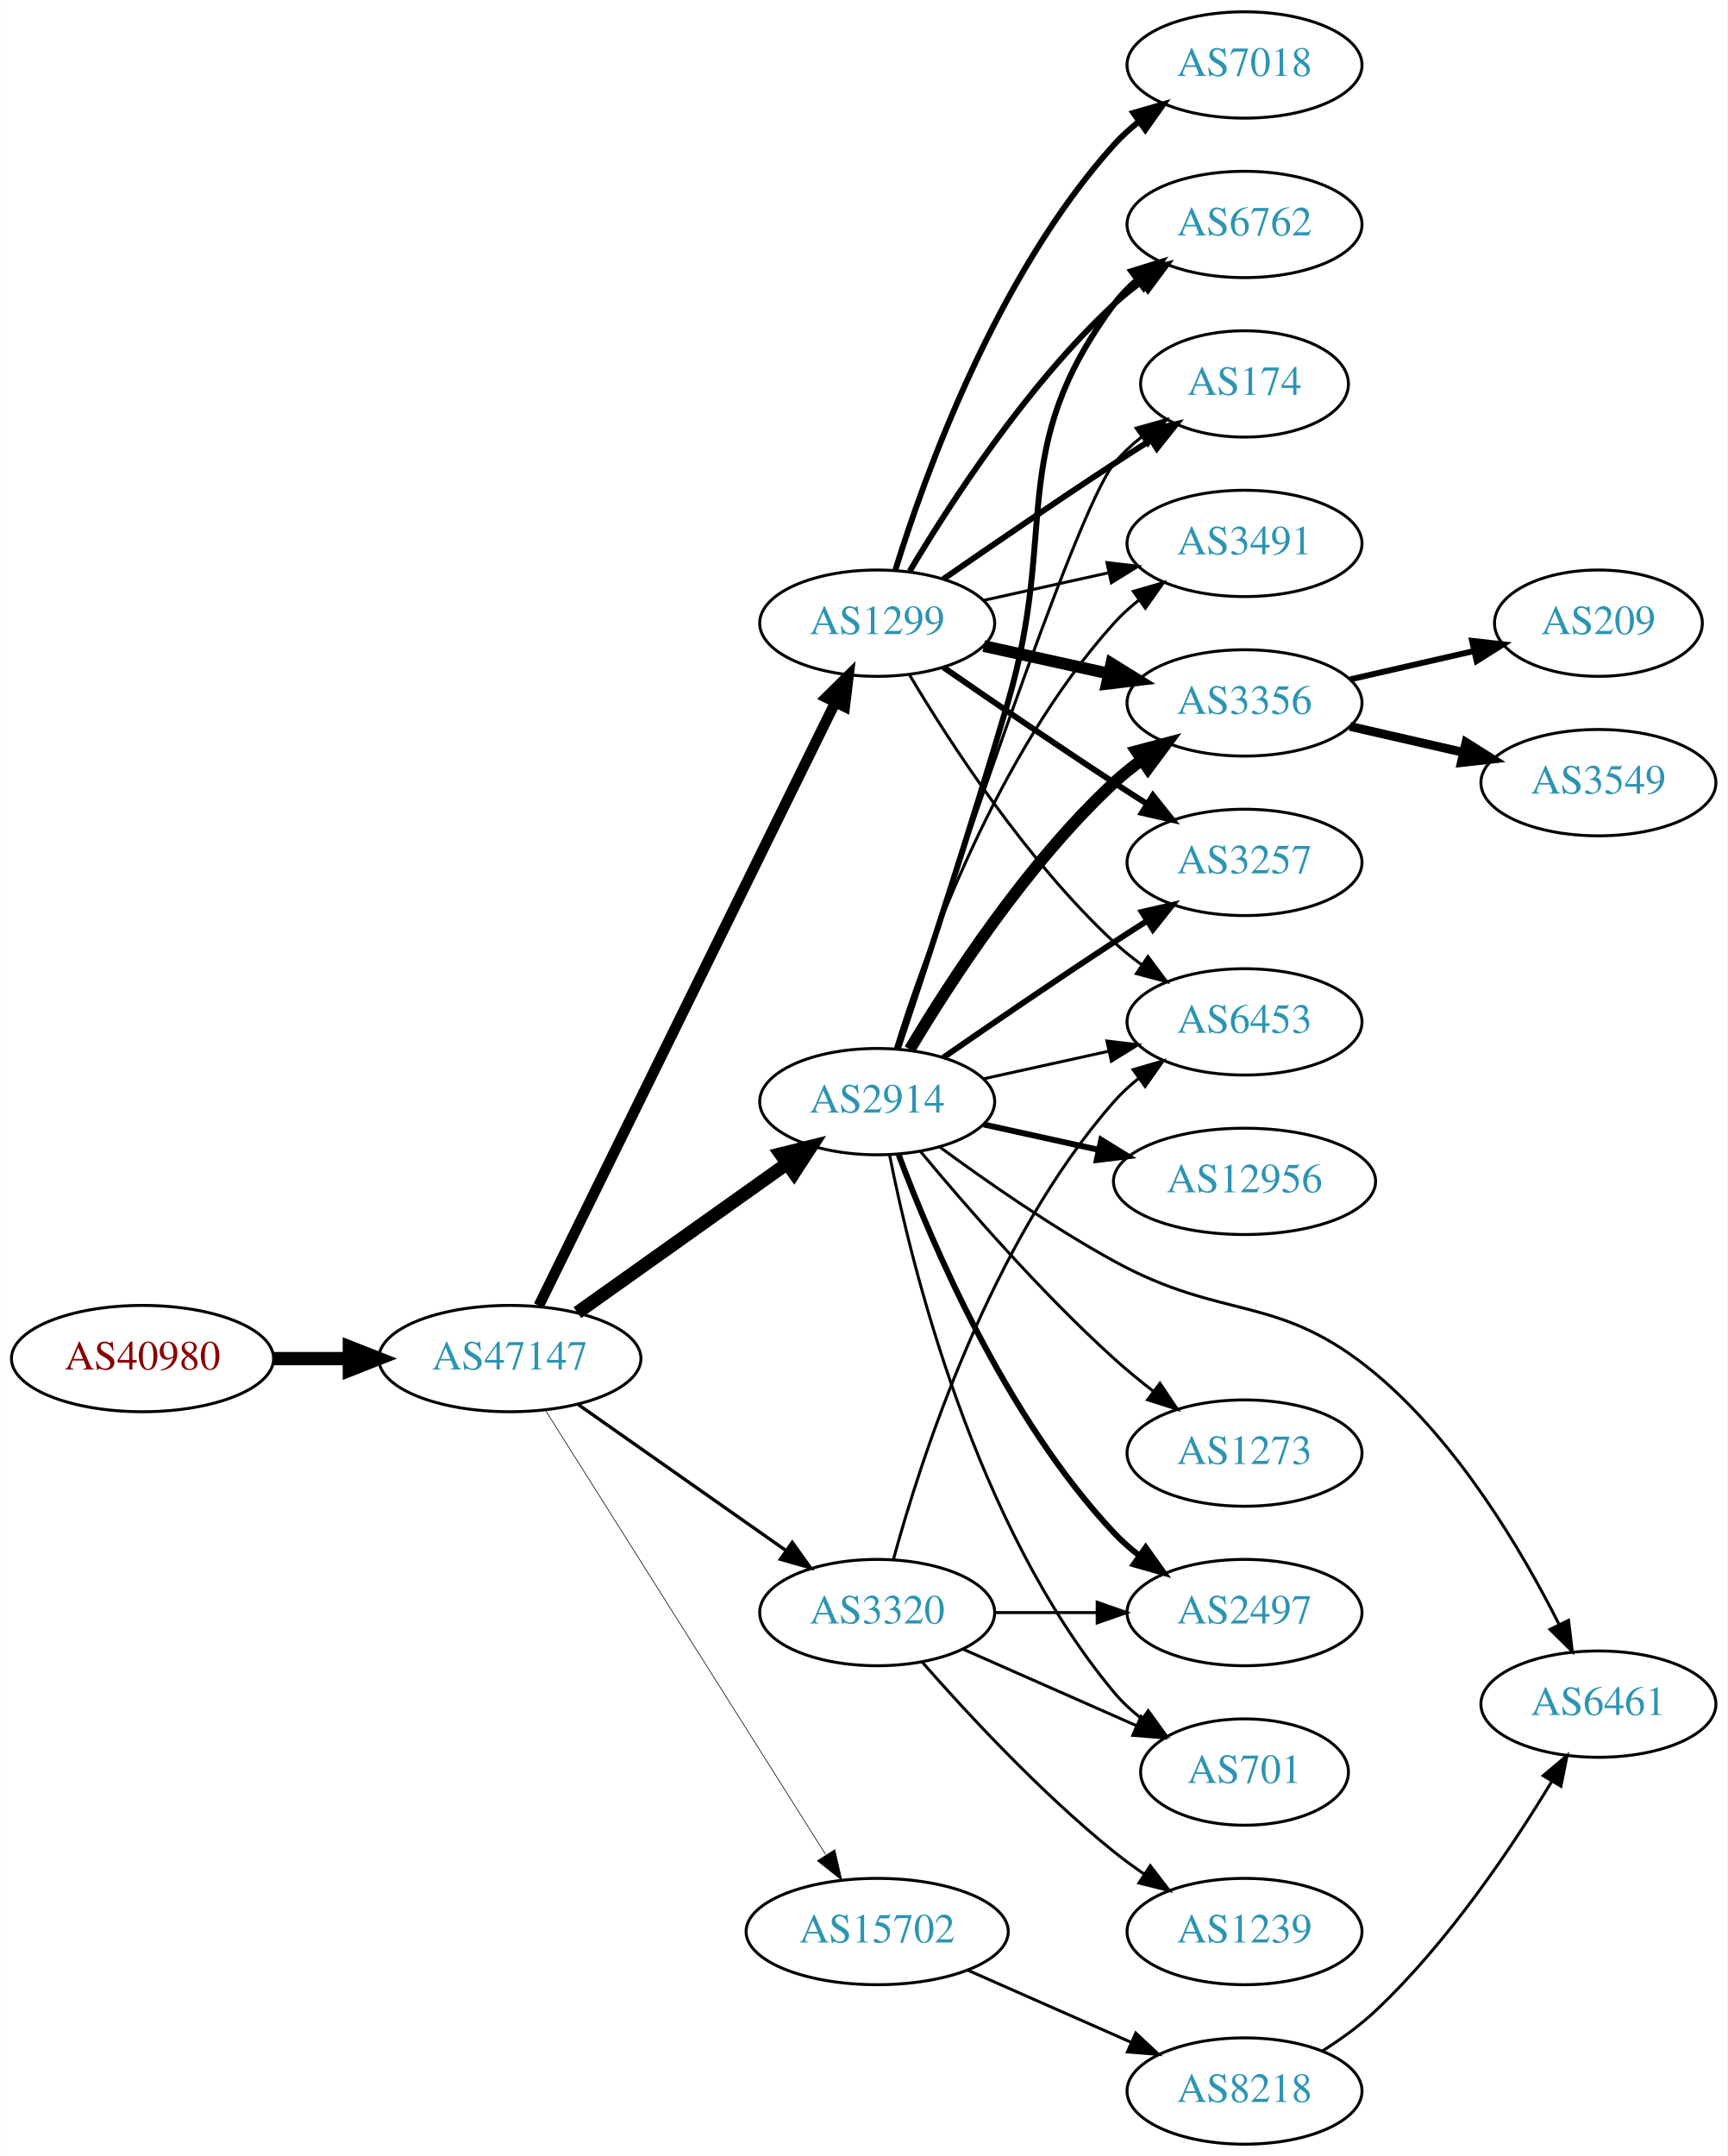
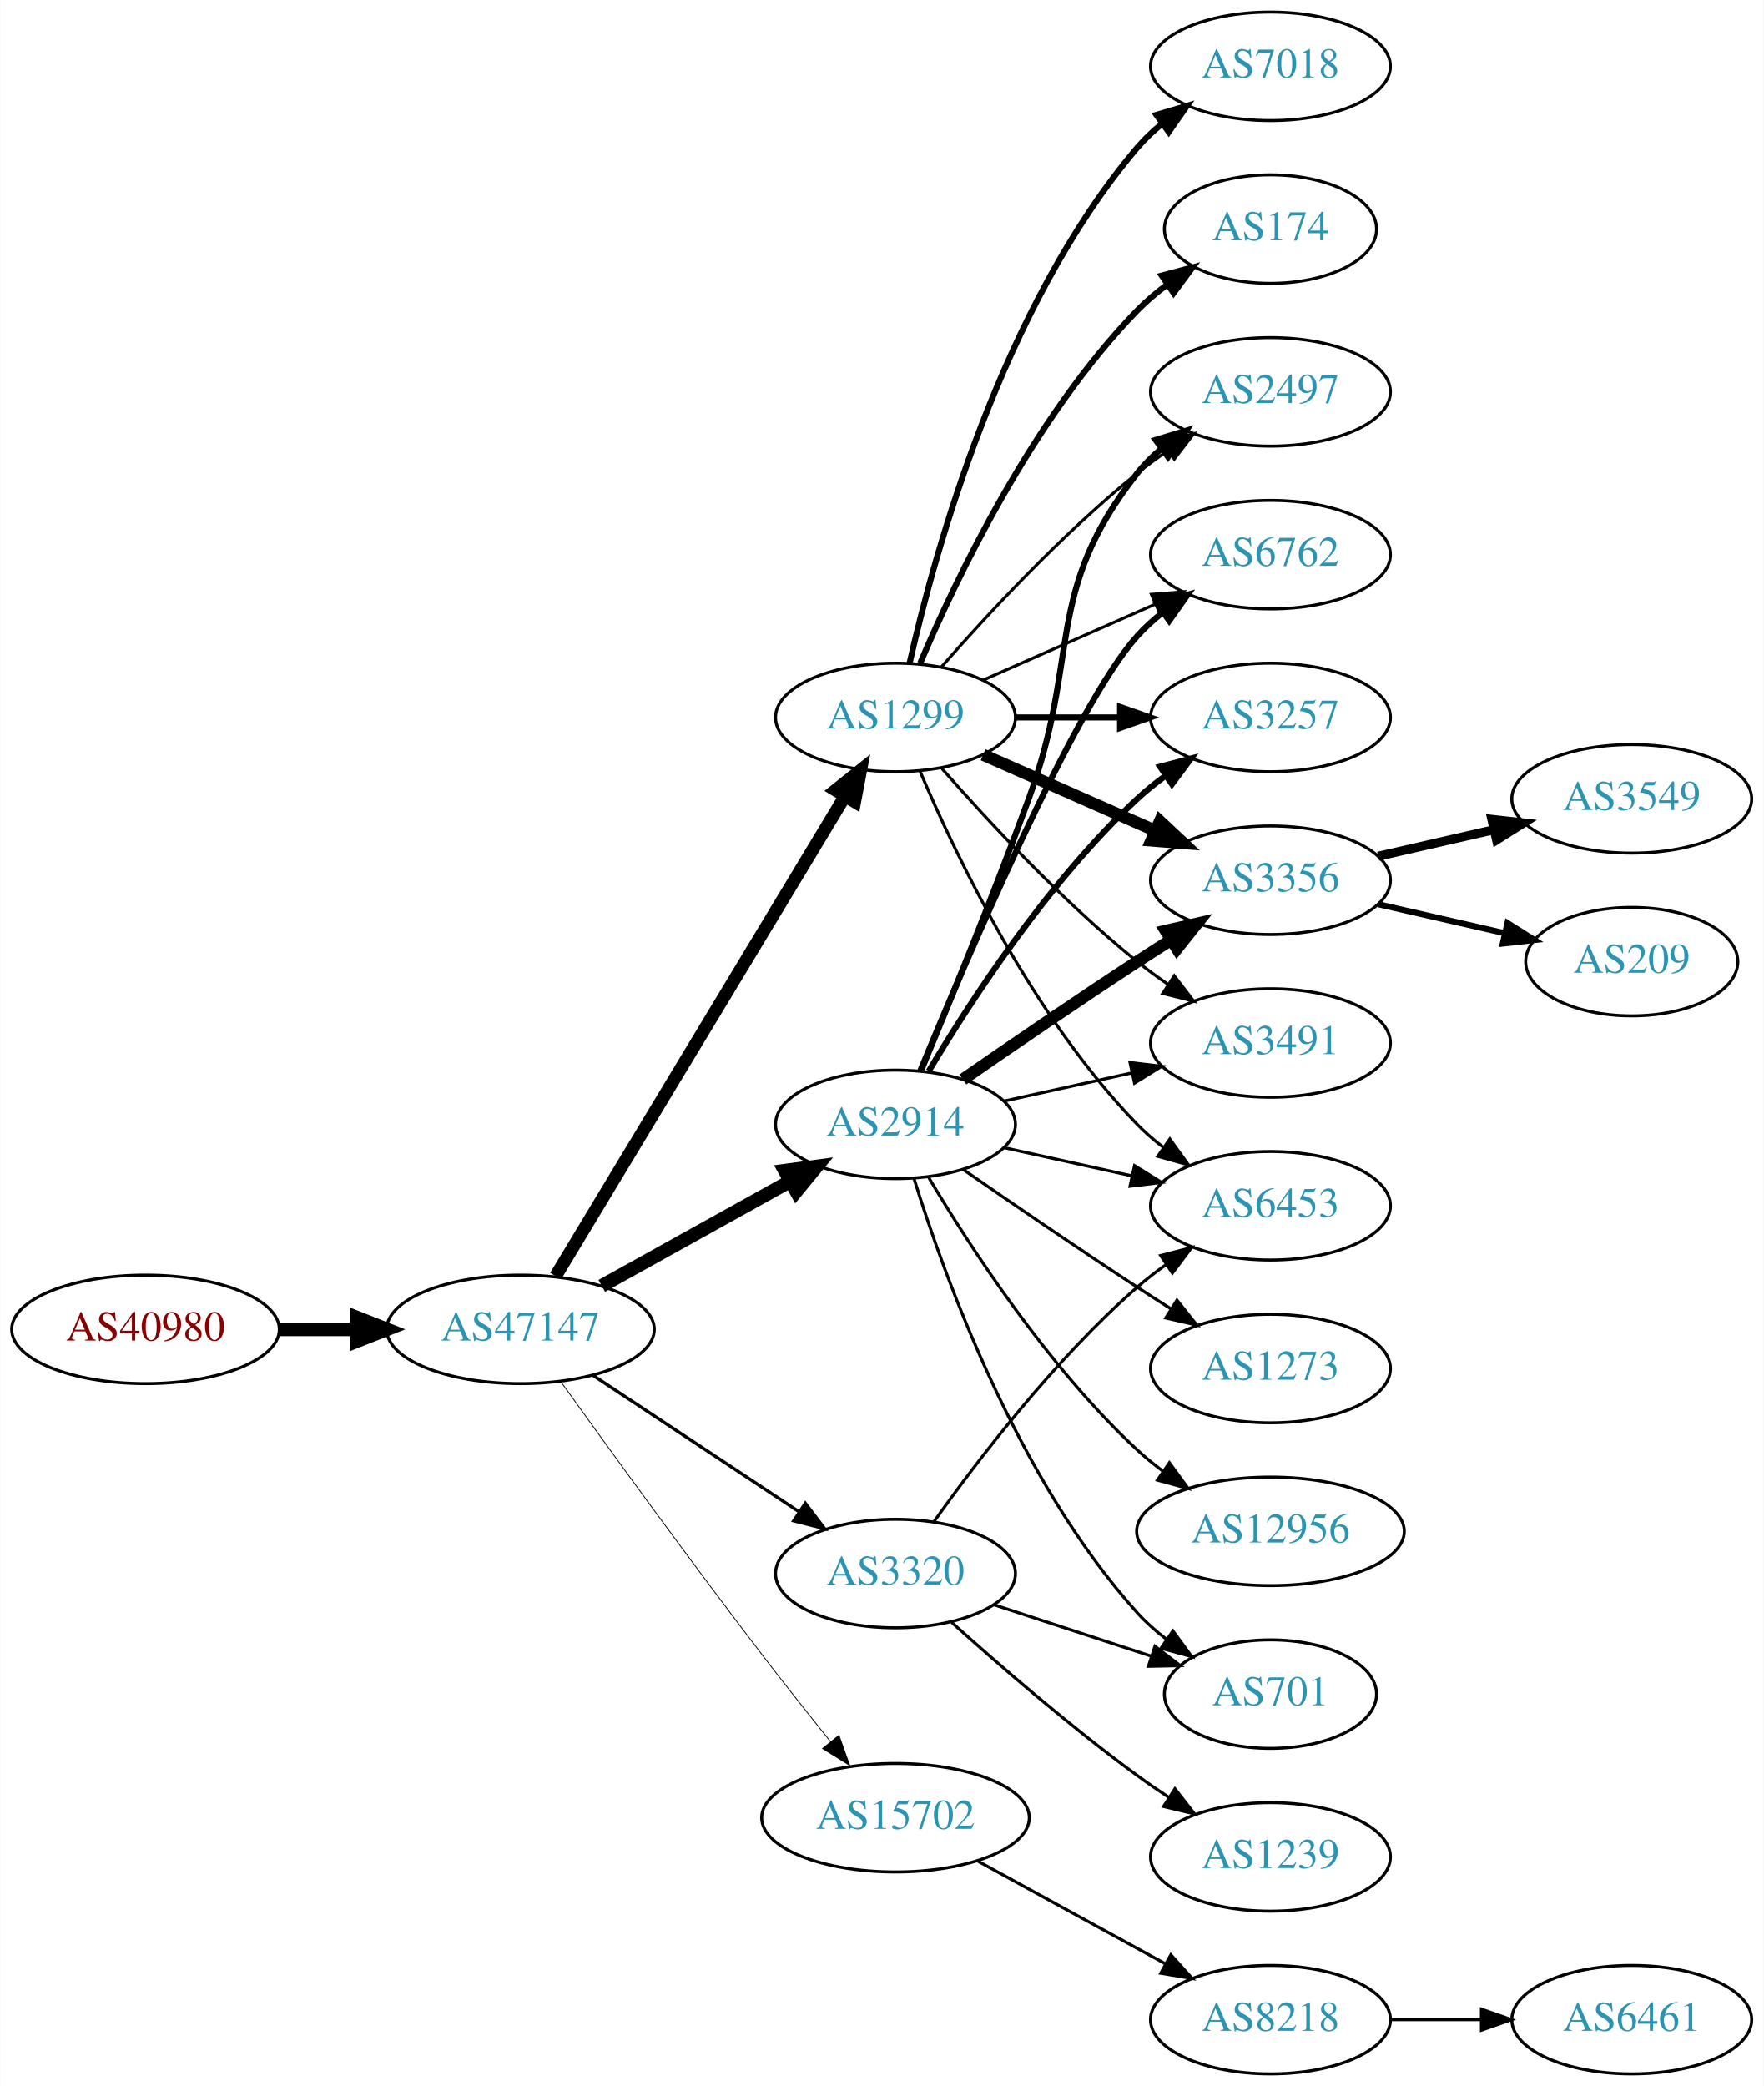
- <svg xmlns="http://www.w3.org/2000/svg" xmlns:xlink="http://www.w3.org/1999/xlink" width="585pt" height="730pt" viewBox="0.00 0.00 584.86 730.00">
-   <g id="graph0" class="graph" transform="scale(1 1) rotate(0) translate(4 726)">
-     <polygon fill="white" stroke="none" points="-4,4 -4,-726 580.862,-726 580.862,4 -4,4" />
+ <svg xmlns="http://www.w3.org/2000/svg" xmlns:xlink="http://www.w3.org/1999/xlink" width="585pt" height="692pt" viewBox="0.00 0.00 584.86 692.00">
+   <g id="graph0" class="graph" transform="scale(1 1) rotate(0) translate(4 688)">
+     <polygon fill="white" stroke="none" points="-4,4 -4,-688 580.862,-688 580.862,4 -4,4" />
    <g id="node1" class="node">
      <g id="a_node1">
        <a xlink:href="/asn/40980" xlink:title="AS40980 ~ powered by ANX [AT]">
-           <ellipse fill="#ffffff" stroke="black" cx="44.196" cy="-266" rx="44.393" ry="18" />
-           <text text-anchor="middle" x="44.196" y="-262.3" font-family="Times,serif" font-size="14.00" fill="#880000">AS40980</text>
+           <ellipse fill="#ffffff" stroke="black" cx="44.196" cy="-247" rx="44.393" ry="18" />
+           <text text-anchor="middle" x="44.196" y="-243.3" font-family="Times,serif" font-size="14.00" fill="#880000">AS40980</text>
        </a>
      </g>
    </g>
    <g id="node2" class="node">
      <g id="a_node2">
        <a xlink:href="/asn/47147" xlink:title="AS47147 ~ ANEXIA Internetdienstleistungs GmbH [AT]">
-           <ellipse fill="#ffffff" stroke="black" cx="168.588" cy="-266" rx="44.393" ry="18" />
-           <text text-anchor="middle" x="168.588" y="-262.3" font-family="Times,serif" font-size="14.00" fill="#2c94b3">AS47147</text>
+           <ellipse fill="#ffffff" stroke="black" cx="168.588" cy="-247" rx="44.393" ry="18" />
+           <text text-anchor="middle" x="168.588" y="-243.3" font-family="Times,serif" font-size="14.00" fill="#2c94b3">AS47147</text>
        </a>
      </g>
    </g>
    <g id="edge1" class="edge">
-       <path fill="none" stroke="black" stroke-width="4.5" d="M88.692,-266C96.898,-266 105.569,-266 114.041,-266" />
-       <polygon fill="black" stroke="black" stroke-width="4.5" points="114.233,-269.938 124.233,-266 114.233,-262.063 114.233,-269.938" />
+       <path fill="none" stroke="black" stroke-width="4.5" d="M88.692,-247C96.898,-247 105.569,-247 114.041,-247" />
+       <polygon fill="black" stroke="black" stroke-width="4.5" points="114.233,-250.938 124.233,-247 114.233,-243.063 114.233,-250.938" />
    </g>
    <g id="node3" class="node">
      <g id="a_node3">
        <a xlink:href="/asn/1299" xlink:title="AS1299 ~ Telia Carrier [EU]">
-           <ellipse fill="#ffffff" stroke="black" cx="292.98" cy="-515" rx="39.794" ry="18" />
-           <text text-anchor="middle" x="292.98" y="-511.3" font-family="Times,serif" font-size="14.00" fill="#2c94b3">AS1299</text>
+           <ellipse fill="#ffffff" stroke="black" cx="292.98" cy="-450" rx="39.794" ry="18" />
+           <text text-anchor="middle" x="292.98" y="-446.3" font-family="Times,serif" font-size="14.00" fill="#2c94b3">AS1299</text>
        </a>
      </g>
    </g>
    <g id="edge2" class="edge">
-       <path fill="none" stroke="black" stroke-width="3.6" d="M178.39,-283.907C199.605,-327.068 253.66,-437.039 278.778,-488.141" />
-       <polygon fill="black" stroke="black" stroke-width="3.6" points="275.706,-489.824 283.258,-497.255 281.988,-486.736 275.706,-489.824" />
+       <path fill="none" stroke="black" stroke-width="4.235" d="M180.236,-264.66C201.855,-300.517 250.984,-382.003 276.281,-423.961" />
+       <polygon fill="black" stroke="black" stroke-width="4.235" points="273.108,-425.875 281.445,-432.526 279.455,-422.048 273.108,-425.875" />
    </g>
    <g id="node4" class="node">
      <g id="a_node4">
        <a xlink:href="/asn/2914" xlink:title="AS2914 ~ NTT America, Inc. [US]">
-           <ellipse fill="#ffffff" stroke="black" cx="292.98" cy="-353" rx="39.794" ry="18" />
-           <text text-anchor="middle" x="292.98" y="-349.3" font-family="Times,serif" font-size="14.00" fill="#2c94b3">AS2914</text>
+           <ellipse fill="#ffffff" stroke="black" cx="292.98" cy="-315" rx="39.794" ry="18" />
+           <text text-anchor="middle" x="292.98" y="-311.3" font-family="Times,serif" font-size="14.00" fill="#2c94b3">AS2914</text>
        </a>
      </g>
    </g>
    <g id="edge3" class="edge">
-       <path fill="none" stroke="black" stroke-width="4.5" d="M191.47,-281.554C211.258,-295.62 240.558,-316.447 262.423,-331.99" />
-       <polygon fill="black" stroke="black" stroke-width="4.5" points="260.267,-335.288 270.698,-337.872 264.829,-328.869 260.267,-335.288" />
+       <path fill="none" stroke="black" stroke-width="4.5" d="M195.544,-261.421C213.717,-271.518 238.18,-285.109 257.919,-296.076" />
+       <polygon fill="black" stroke="black" stroke-width="4.5" points="256.245,-299.65 266.899,-301.065 260.07,-292.766 256.245,-299.65" />
    </g>
    <g id="node5" class="node">
      <g id="a_node5">
        <a xlink:href="/asn/3320" xlink:title="AS3320 ~ DTAG [DE]">
-           <ellipse fill="#ffffff" stroke="black" cx="292.98" cy="-180" rx="39.794" ry="18" />
-           <text text-anchor="middle" x="292.98" y="-176.3" font-family="Times,serif" font-size="14.00" fill="#2c94b3">AS3320</text>
+           <ellipse fill="#ffffff" stroke="black" cx="292.98" cy="-166" rx="39.794" ry="18" />
+           <text text-anchor="middle" x="292.98" y="-162.3" font-family="Times,serif" font-size="14.00" fill="#2c94b3">AS3320</text>
        </a>
      </g>
    </g>
    <g id="edge4" class="edge">
-       <path fill="none" stroke="black" stroke-width="1.125" d="M191.753,-250.426C211.456,-236.581 240.426,-216.226 262.158,-200.955" />
-       <polygon fill="black" stroke="black" stroke-width="1.125" points="264.222,-203.782 270.392,-195.169 260.198,-198.055 264.222,-203.782" />
+       <path fill="none" stroke="black" stroke-width="1.059" d="M192.609,-231.765C211.963,-218.956 239.798,-200.534 261.088,-186.445" />
+       <polygon fill="black" stroke="black" stroke-width="1.059" points="263.069,-189.331 269.476,-180.893 259.205,-183.494 263.069,-189.331" />
    </g>
    <g id="node6" class="node">
      <g id="a_node6">
        <a xlink:href="/asn/15702" xlink:title="AS15702 ~ Onstage Online GmbH [AT]">
-           <ellipse fill="#ffffff" stroke="black" cx="292.98" cy="-72" rx="44.393" ry="18" />
-           <text text-anchor="middle" x="292.98" y="-68.3" font-family="Times,serif" font-size="14.00" fill="#2c94b3">AS15702</text>
+           <ellipse fill="#ffffff" stroke="black" cx="292.98" cy="-85" rx="44.393" ry="18" />
+           <text text-anchor="middle" x="292.98" y="-81.3" font-family="Times,serif" font-size="14.00" fill="#2c94b3">AS15702</text>
        </a>
      </g>
    </g>
    <g id="edge5" class="edge">
-       <path fill="none" stroke="black" stroke-width="0.225" d="M180.666,-248.442C202.284,-214.175 250.191,-138.24 275.529,-98.077" />
-       <polygon fill="black" stroke="black" stroke-width="0.225" points="278.641,-99.704 281.016,-89.379 272.72,-95.969 278.641,-99.704" />
+       <path fill="none" stroke="black" stroke-width="0.265" d="M181.986,-229.626C197.392,-208.147 224.605,-170.562 248.784,-139 256.051,-129.514 264.197,-119.242 271.44,-110.228" />
+       <polygon fill="black" stroke="black" stroke-width="0.265" points="274.23,-112.344 277.786,-102.363 268.783,-107.948 274.23,-112.344" />
    </g>
    <g id="node7" class="node">
      <g id="a_node7">
-         <a xlink:href="/asn/7018" xlink:title="AS7018 ~ AT&amp;T Services, Inc. [US]">
-           <ellipse fill="#ffffff" stroke="black" cx="417.373" cy="-704" rx="39.794" ry="18" />
-           <text text-anchor="middle" x="417.373" y="-700.3" font-family="Times,serif" font-size="14.00" fill="#2c94b3">AS7018</text>
+         <a xlink:href="/asn/174" xlink:title="AS174 ~ Cogent Communications [US]">
+           <ellipse fill="#ffffff" stroke="black" cx="417.373" cy="-612" rx="35.194" ry="18" />
+           <text text-anchor="middle" x="417.373" y="-608.3" font-family="Times,serif" font-size="14.00" fill="#2c94b3">AS174</text>
        </a>
      </g>
    </g>
    <g id="edge6" class="edge">
-       <path fill="none" stroke="black" stroke-width="2" d="M299.118,-532.94C309.021,-564.979 333.359,-632.812 373.176,-677 375.693,-679.792 378.564,-682.401 381.603,-684.812" />
-       <polygon fill="black" stroke="black" stroke-width="2" points="379.732,-687.776 389.911,-690.715 383.786,-682.07 379.732,-687.776" />
+       <path fill="none" stroke="black" stroke-width="2" d="M301.171,-467.975C312.938,-495.682 338.512,-549.348 373.176,-585 376.159,-588.067 379.556,-590.94 383.106,-593.581" />
+       <polygon fill="black" stroke="black" stroke-width="2" points="381.301,-596.586 391.54,-599.308 385.233,-590.795 381.301,-596.586" />
    </g>
    <g id="node8" class="node">
      <g id="a_node8">
-         <a xlink:href="/asn/3356" xlink:title="AS3356 ~ Level 3 Parent, LLC [US]">
-           <ellipse fill="#ffffff" stroke="black" cx="417.373" cy="-488" rx="39.794" ry="18" />
-           <text text-anchor="middle" x="417.373" y="-484.3" font-family="Times,serif" font-size="14.00" fill="#2c94b3">AS3356</text>
+         <a xlink:href="/asn/2497" xlink:title="AS2497 ~ Internet Initiative Japan Inc. [JP]">
+           <ellipse fill="#ffffff" stroke="black" cx="417.373" cy="-558" rx="39.794" ry="18" />
+           <text text-anchor="middle" x="417.373" y="-554.3" font-family="Times,serif" font-size="14.00" fill="#2c94b3">AS2497</text>
        </a>
      </g>
    </g>
    <g id="edge7" class="edge">
-       <path fill="none" stroke="black" stroke-width="4" d="M329.053,-507.263C342.24,-504.354 357.42,-501.005 371.386,-497.924" />
-       <polygon fill="black" stroke="black" stroke-width="4" points="372.284,-501.31 381.295,-495.738 370.776,-494.475 372.284,-501.31" />
+       <path fill="none" stroke="black" d="M308.133,-466.663C323.234,-483.894 348.355,-511.024 373.176,-531 376.432,-533.62 379.957,-536.192 383.542,-538.646" />
+       <polygon fill="black" stroke="black" points="381.629,-541.577 391.914,-544.121 385.46,-535.719 381.629,-541.577" />
    </g>
    <g id="node9" class="node">
      <g id="a_node9">
-         <a xlink:href="/asn/3257" xlink:title="AS3257 ~ GTT [DE]">
-           <ellipse fill="#ffffff" stroke="black" cx="417.373" cy="-434" rx="39.794" ry="18" />
-           <text text-anchor="middle" x="417.373" y="-430.3" font-family="Times,serif" font-size="14.00" fill="#2c94b3">AS3257</text>
+         <a xlink:href="/asn/7018" xlink:title="AS7018 ~ AT&amp;T Services, Inc. [US]">
+           <ellipse fill="#ffffff" stroke="black" cx="417.373" cy="-666" rx="39.794" ry="18" />
+           <text text-anchor="middle" x="417.373" y="-662.3" font-family="Times,serif" font-size="14.00" fill="#2c94b3">AS7018</text>
        </a>
      </g>
    </g>
    <g id="edge8" class="edge">
-       <path fill="none" stroke="black" stroke-width="2" d="M315.337,-500.099C331.188,-489.123 353.391,-473.921 373.176,-461 376.758,-458.661 380.529,-456.241 384.289,-453.856" />
-       <polygon fill="black" stroke="black" stroke-width="2" points="386.352,-456.693 392.95,-448.404 382.623,-450.769 386.352,-456.693" />
+       <path fill="none" stroke="black" stroke-width="2" d="M297.674,-468.075C305.814,-504.148 328.247,-586.14 373.176,-639 375.611,-641.864 378.427,-644.521 381.432,-646.961" />
+       <polygon fill="black" stroke="black" stroke-width="2" points="379.531,-649.905 389.692,-652.906 383.62,-644.224 379.531,-649.905" />
    </g>
    <g id="node10" class="node">
      <g id="a_node10">
        <a xlink:href="/asn/6762" xlink:title="AS6762 ~ TELECOM ITALIA SPARKLE S.p.A. [IT]">
-           <ellipse fill="#ffffff" stroke="black" cx="417.373" cy="-650" rx="39.794" ry="18" />
-           <text text-anchor="middle" x="417.373" y="-646.3" font-family="Times,serif" font-size="14.00" fill="#2c94b3">AS6762</text>
+           <ellipse fill="#ffffff" stroke="black" cx="417.373" cy="-504" rx="39.794" ry="18" />
+           <text text-anchor="middle" x="417.373" y="-500.3" font-family="Times,serif" font-size="14.00" fill="#2c94b3">AS6762</text>
        </a>
      </g>
    </g>
    <g id="edge9" class="edge">
-       <path fill="none" stroke="black" stroke-width="2" d="M304.026,-532.671C317.597,-555.472 343.529,-595.472 373.176,-623 376.083,-625.699 379.296,-628.28 382.62,-630.703" />
-       <polygon fill="black" stroke="black" stroke-width="2" points="380.755,-633.667 390.998,-636.375 384.679,-627.87 380.755,-633.667" />
+       <path fill="none" stroke="black" d="M322.06,-462.389C339.008,-469.866 360.805,-479.483 379.174,-487.588" />
+       <polygon fill="black" stroke="black" points="377.862,-490.834 388.424,-491.669 380.688,-484.43 377.862,-490.834" />
    </g>
    <g id="node11" class="node">
      <g id="a_node11">
-         <a xlink:href="/asn/174" xlink:title="AS174 ~ Cogent Communications [US]">
-           <ellipse fill="#ffffff" stroke="black" cx="417.373" cy="-596" rx="35.194" ry="18" />
-           <text text-anchor="middle" x="417.373" y="-592.3" font-family="Times,serif" font-size="14.00" fill="#2c94b3">AS174</text>
+         <a xlink:href="/asn/3257" xlink:title="AS3257 ~ GTT [DE]">
+           <ellipse fill="#ffffff" stroke="black" cx="417.373" cy="-450" rx="39.794" ry="18" />
+           <text text-anchor="middle" x="417.373" y="-446.3" font-family="Times,serif" font-size="14.00" fill="#2c94b3">AS3257</text>
        </a>
      </g>
    </g>
    <g id="edge10" class="edge">
-       <path fill="none" stroke="black" stroke-width="2" d="M315.337,-529.901C331.188,-540.877 353.391,-556.079 373.176,-569 377.221,-571.642 381.507,-574.385 385.746,-577.067" />
-       <polygon fill="black" stroke="black" stroke-width="2" points="383.96,-580.079 394.29,-582.432 387.683,-574.15 383.96,-580.079" />
+       <path fill="none" stroke="black" stroke-width="2" d="M332.706,-450C343.644,-450 355.695,-450 367.161,-450" />
+       <polygon fill="black" stroke="black" stroke-width="2" points="367.479,-453.5 377.479,-450 367.479,-446.5 367.479,-453.5" />
    </g>
    <g id="node12" class="node">
      <g id="a_node12">
-         <a xlink:href="/asn/6453" xlink:title="AS6453 ~ TATA COMMUNICATIONS (AMERICA) INC [US]">
-           <ellipse fill="#ffffff" stroke="black" cx="417.373" cy="-380" rx="39.794" ry="18" />
-           <text text-anchor="middle" x="417.373" y="-376.3" font-family="Times,serif" font-size="14.00" fill="#2c94b3">AS6453</text>
+         <a xlink:href="/asn/3356" xlink:title="AS3356 ~ Level 3 Parent, LLC [US]">
+           <ellipse fill="#ffffff" stroke="black" cx="417.373" cy="-396" rx="39.794" ry="18" />
+           <text text-anchor="middle" x="417.373" y="-392.3" font-family="Times,serif" font-size="14.00" fill="#2c94b3">AS3356</text>
        </a>
      </g>
    </g>
    <g id="edge11" class="edge">
-       <path fill="none" stroke="black" d="M304.026,-497.329C317.597,-474.528 343.529,-434.528 373.176,-407 376.083,-404.301 379.296,-401.72 382.62,-399.297" />
-       <polygon fill="black" stroke="black" points="384.679,-402.13 390.998,-393.625 380.755,-396.333 384.679,-402.13" />
+       <path fill="none" stroke="black" stroke-width="4" d="M322.06,-437.611C339.008,-430.134 360.805,-420.517 379.174,-412.412" />
+       <polygon fill="black" stroke="black" stroke-width="4" points="380.688,-415.57 388.424,-408.331 377.862,-409.166 380.688,-415.57" />
    </g>
    <g id="node13" class="node">
      <g id="a_node13">
        <a xlink:href="/asn/3491" xlink:title="AS3491 ~ PCCW Global, Inc. [US]">
-           <ellipse fill="#ffffff" stroke="black" cx="417.373" cy="-542" rx="39.794" ry="18" />
-           <text text-anchor="middle" x="417.373" y="-538.3" font-family="Times,serif" font-size="14.00" fill="#2c94b3">AS3491</text>
+           <ellipse fill="#ffffff" stroke="black" cx="417.373" cy="-342" rx="39.794" ry="18" />
+           <text text-anchor="middle" x="417.373" y="-338.3" font-family="Times,serif" font-size="14.00" fill="#2c94b3">AS3491</text>
        </a>
      </g>
    </g>
    <g id="edge12" class="edge">
-       <path fill="none" stroke="black" d="M329.053,-522.737C342.24,-525.646 357.42,-528.995 371.386,-532.076" />
-       <polygon fill="black" stroke="black" points="370.776,-535.525 381.295,-534.262 372.284,-528.69 370.776,-535.525" />
-     </g>
-     <g id="edge13" class="edge">
-       <path fill="none" stroke="black" stroke-width="4" d="M304.026,-370.671C317.597,-393.472 343.529,-433.472 373.176,-461 376.083,-463.699 379.296,-466.28 382.62,-468.703" />
-       <polygon fill="black" stroke="black" stroke-width="4" points="380.755,-471.667 390.998,-474.375 384.679,-465.87 380.755,-471.667" />
-     </g>
-     <g id="edge17" class="edge">
-       <path fill="none" stroke="black" stroke-width="2" d="M315.337,-367.901C331.188,-378.877 353.391,-394.079 373.176,-407 376.758,-409.339 380.529,-411.759 384.289,-414.144" />
-       <polygon fill="black" stroke="black" stroke-width="2" points="382.623,-417.231 392.95,-419.596 386.352,-411.307 382.623,-417.231" />
-     </g>
-     <g id="edge19" class="edge">
-       <path fill="none" stroke="black" stroke-width="2" d="M299.99,-370.821C308.604,-396.57 324.786,-445.73 337.176,-488 354.644,-547.589 336.273,-573.059 373.176,-623 375.41,-626.023 378.093,-628.786 381.014,-631.293" />
-       <polygon fill="black" stroke="black" stroke-width="2" points="379.04,-634.186 389.157,-637.331 383.209,-628.563 379.04,-634.186" />
-     </g>
-     <g id="edge18" class="edge">
-       <path fill="none" stroke="black" d="M299.793,-370.88C315.774,-419.721 360.056,-552.835 373.176,-569 375.873,-572.322 379.092,-575.352 382.541,-578.083" />
-       <polygon fill="black" stroke="black" points="380.666,-581.043 390.867,-583.906 384.678,-575.307 380.666,-581.043" />
-     </g>
-     <g id="edge21" class="edge">
-       <path fill="none" stroke="black" d="M329.053,-360.737C342.24,-363.646 357.42,-366.995 371.386,-370.076" />
-       <polygon fill="black" stroke="black" points="370.776,-373.525 381.295,-372.262 372.284,-366.69 370.776,-373.525" />
-     </g>
-     <g id="edge20" class="edge">
-       <path fill="none" stroke="black" d="M299.118,-370.94C309.021,-402.979 333.359,-470.812 373.176,-515 375.693,-517.792 378.564,-520.401 381.603,-522.812" />
-       <polygon fill="black" stroke="black" points="379.732,-525.776 389.911,-528.715 383.786,-520.07 379.732,-525.776" />
+       <path fill="none" stroke="black" d="M308.133,-433.337C323.234,-416.106 348.355,-388.976 373.176,-369 376.432,-366.38 379.957,-363.808 383.542,-361.354" />
+       <polygon fill="black" stroke="black" points="385.46,-364.281 391.914,-355.879 381.629,-358.423 385.46,-364.281" />
    </g>
    <g id="node14" class="node">
      <g id="a_node14">
-         <a xlink:href="/asn/12956" xlink:title="AS12956 ~ TELXIUS [ES]">
-           <ellipse fill="#ffffff" stroke="black" cx="417.373" cy="-326" rx="44.393" ry="18" />
-           <text text-anchor="middle" x="417.373" y="-322.3" font-family="Times,serif" font-size="14.00" fill="#2c94b3">AS12956</text>
-         </a>
-       </g>
+         <a xlink:href="/asn/6453" xlink:title="AS6453 ~ TATA COMMUNICATIONS (AMERICA) INC [US]">
+           <ellipse fill="#ffffff" stroke="black" cx="417.373" cy="-288" rx="39.794" ry="18" />
+           <text text-anchor="middle" x="417.373" y="-284.3" font-family="Times,serif" font-size="14.00" fill="#2c94b3">AS6453</text>
+         </a>
+       </g>
+     </g>
+     <g id="edge13" class="edge">
+       <path fill="none" stroke="black" d="M301.171,-432.025C312.938,-404.318 338.512,-350.652 373.176,-315 375.797,-312.305 378.737,-309.761 381.82,-307.392" />
+       <polygon fill="black" stroke="black" points="383.995,-310.141 390.189,-301.545 379.986,-304.403 383.995,-310.141" />
+     </g>
+     <g id="edge18" class="edge">
+       <path fill="none" stroke="black" stroke-width="2" d="M301.489,-332.839C310.373,-354.152 325.438,-390.954 337.176,-423 354.579,-470.51 341.878,-491.246 373.176,-531 375.502,-533.953 378.245,-536.67 381.204,-539.147" />
+       <polygon fill="black" stroke="black" stroke-width="2" points="379.264,-542.064 389.401,-545.145 383.397,-536.415 379.264,-542.064" />
+     </g>
+     <g id="edge15" class="edge">
+       <path fill="none" stroke="black" stroke-width="2" d="M301.139,-332.633C316.4,-369.658 352.429,-453.976 373.176,-477 375.693,-479.792 378.564,-482.401 381.603,-484.812" />
+       <polygon fill="black" stroke="black" stroke-width="2" points="379.732,-487.776 389.911,-490.715 383.786,-482.07 379.732,-487.776" />
+     </g>
+     <g id="edge17" class="edge">
+       <path fill="none" stroke="black" stroke-width="2" d="M304.026,-332.671C317.597,-355.472 343.529,-395.472 373.176,-423 376.083,-425.699 379.296,-428.28 382.62,-430.703" />
+       <polygon fill="black" stroke="black" stroke-width="2" points="380.755,-433.667 390.998,-436.375 384.679,-427.87 380.755,-433.667" />
    </g>
    <g id="edge14" class="edge">
-       <path fill="none" stroke="black" stroke-width="2" d="M329.053,-345.263C341.092,-342.607 354.792,-339.585 367.713,-336.734" />
-       <polygon fill="black" stroke="black" stroke-width="2" points="368.851,-340.068 377.862,-334.495 367.343,-333.232 368.851,-340.068" />
+       <path fill="none" stroke="black" stroke-width="4" d="M315.337,-329.901C331.188,-340.877 353.391,-356.079 373.176,-369 376.758,-371.339 380.529,-373.759 384.289,-376.144" />
+       <polygon fill="black" stroke="black" stroke-width="4" points="382.623,-379.231 392.95,-381.596 386.352,-373.307 382.623,-379.231" />
+     </g>
+     <g id="edge16" class="edge">
+       <path fill="none" stroke="black" d="M329.053,-322.737C342.24,-325.646 357.42,-328.995 371.386,-332.076" />
+       <polygon fill="black" stroke="black" points="370.776,-335.525 381.295,-334.262 372.284,-328.69 370.776,-335.525" />
+     </g>
+     <g id="edge22" class="edge">
+       <path fill="none" stroke="black" d="M329.053,-307.263C342.24,-304.354 357.42,-301.005 371.386,-297.924" />
+       <polygon fill="black" stroke="black" points="372.284,-301.31 381.295,-295.738 370.776,-294.475 372.284,-301.31" />
    </g>
    <g id="node15" class="node">
      <g id="a_node15">
-         <a xlink:href="/asn/6461" xlink:title="AS6461 ~ ZAYO-6461 [US]">
-           <ellipse fill="#ffffff" stroke="black" cx="537.215" cy="-149" rx="39.794" ry="18" />
-           <text text-anchor="middle" x="537.215" y="-145.3" font-family="Times,serif" font-size="14.00" fill="#2c94b3">AS6461</text>
-         </a>
-       </g>
-     </g>
-     <g id="edge15" class="edge">
-       <path fill="none" stroke="black" d="M314.131,-337.66C329.74,-326.18 352.172,-310.536 373.176,-299 410.658,-278.415 428.711,-288.367 461.569,-261 489.625,-237.632 511.242,-201.064 523.828,-176.115" />
-       <polygon fill="black" stroke="black" points="527.108,-177.374 528.356,-166.852 520.82,-174.299 527.108,-177.374" />
+         <a xlink:href="/asn/12956" xlink:title="AS12956 ~ TELXIUS [ES]">
+           <ellipse fill="#ffffff" stroke="black" cx="417.373" cy="-180" rx="44.393" ry="18" />
+           <text text-anchor="middle" x="417.373" y="-176.3" font-family="Times,serif" font-size="14.00" fill="#2c94b3">AS12956</text>
+         </a>
+       </g>
+     </g>
+     <g id="edge19" class="edge">
+       <path fill="none" stroke="black" d="M304.026,-297.329C317.597,-274.528 343.529,-234.528 373.176,-207 375.783,-204.58 378.637,-202.254 381.595,-200.052" />
+       <polygon fill="black" stroke="black" points="383.843,-202.754 390.095,-194.2 379.873,-196.988 383.843,-202.754" />
    </g>
    <g id="node16" class="node">
      <g id="a_node16">
-         <a xlink:href="/asn/2497" xlink:title="AS2497 ~ Internet Initiative Japan Inc. [JP]">
-           <ellipse fill="#ffffff" stroke="black" cx="417.373" cy="-180" rx="39.794" ry="18" />
-           <text text-anchor="middle" x="417.373" y="-176.3" font-family="Times,serif" font-size="14.00" fill="#2c94b3">AS2497</text>
-         </a>
-       </g>
-     </g>
-     <g id="edge16" class="edge">
-       <path fill="none" stroke="black" stroke-width="2" d="M300.265,-334.986C311.277,-305.442 336.437,-246.076 373.176,-207 375.751,-204.262 378.661,-201.688 381.725,-199.301" />
-       <polygon fill="black" stroke="black" stroke-width="2" points="383.904,-202.047 390.067,-193.429 379.875,-196.323 383.904,-202.047" />
-     </g>
-     <g id="node17" class="node">
-       <g id="a_node17">
        <a xlink:href="/asn/1273" xlink:title="AS1273 ~ Vodafone Group PLC [EU]">
          <ellipse fill="#ffffff" stroke="black" cx="417.373" cy="-234" rx="39.794" ry="18" />
          <text text-anchor="middle" x="417.373" y="-230.3" font-family="Times,serif" font-size="14.00" fill="#2c94b3">AS1273</text>
        </a>
      </g>
    </g>
-     <g id="edge22" class="edge">
-       <path fill="none" stroke="black" d="M307.685,-336.07C322.813,-317.849 348.326,-288.462 373.176,-266 377.331,-262.245 381.91,-258.492 386.488,-254.947" />
-       <polygon fill="black" stroke="black" points="388.736,-257.636 394.633,-248.834 384.534,-252.038 388.736,-257.636" />
-     </g>
-     <g id="node18" class="node">
-       <g id="a_node18">
+     <g id="edge20" class="edge">
+       <path fill="none" stroke="black" d="M315.337,-300.099C331.188,-289.123 353.391,-273.921 373.176,-261 376.758,-258.661 380.529,-256.241 384.289,-253.856" />
+       <polygon fill="black" stroke="black" points="386.352,-256.693 392.95,-248.404 382.623,-250.769 386.352,-256.693" />
+     </g>
+     <g id="node17" class="node">
+       <g id="a_node17">
        <a xlink:href="/asn/701" xlink:title="AS701 ~ UUNET [US]">
          <ellipse fill="#ffffff" stroke="black" cx="417.373" cy="-126" rx="35.194" ry="18" />
          <text text-anchor="middle" x="417.373" y="-122.3" font-family="Times,serif" font-size="14.00" fill="#2c94b3">AS701</text>
        </a>
      </g>
    </g>
-     <g id="edge23" class="edge">
-       <path fill="none" stroke="black" d="M297.157,-335.034C304.572,-297.49 326.086,-209.525 373.176,-153 375.915,-149.713 379.161,-146.704 382.625,-143.986" />
-       <polygon fill="black" stroke="black" points="384.761,-146.763 390.966,-138.175 380.76,-141.019 384.761,-146.763" />
-     </g>
-     <g id="edge29" class="edge">
-       <path fill="none" stroke="black" d="M298.436,-197.834C307.579,-231.479 331.213,-305.226 373.176,-353 375.657,-355.824 378.504,-358.454 381.528,-360.878" />
-       <polygon fill="black" stroke="black" points="379.645,-363.833 389.816,-366.8 383.714,-358.138 379.645,-363.833" />
+     <g id="edge21" class="edge">
+       <path fill="none" stroke="black" d="M299.118,-297.06C309.021,-265.021 333.359,-197.188 373.176,-153 376.04,-149.822 379.364,-146.881 382.872,-144.2" />
+       <polygon fill="black" stroke="black" points="385.005,-146.982 391.261,-138.431 381.038,-141.214 385.005,-146.982" />
    </g>
    <g id="edge27" class="edge">
-       <path fill="none" stroke="black" d="M332.706,-180C343.644,-180 355.695,-180 367.161,-180" />
-       <polygon fill="black" stroke="black" points="367.479,-183.5 377.479,-180 367.479,-176.5 367.479,-183.5" />
-     </g>
-     <g id="edge26" class="edge">
-       <path fill="none" stroke="black" d="M322.06,-167.611C339.488,-159.922 362.045,-149.969 380.729,-141.726" />
-       <polygon fill="black" stroke="black" points="382.362,-144.831 390.099,-137.592 379.537,-138.427 382.362,-144.831" />
-     </g>
-     <g id="node21" class="node">
-       <g id="a_node21">
+       <path fill="none" stroke="black" d="M305.728,-183.194C320.075,-203.386 345.829,-237.147 373.176,-261 376.165,-263.607 379.432,-266.129 382.789,-268.516" />
+       <polygon fill="black" stroke="black" points="380.948,-271.496 391.207,-274.142 384.838,-265.676 380.948,-271.496" />
+     </g>
+     <g id="edge25" class="edge">
+       <path fill="none" stroke="black" d="M325.499,-155.699C341.486,-150.474 361.037,-144.085 377.903,-138.573" />
+       <polygon fill="black" stroke="black" points="379.058,-141.877 387.476,-135.444 376.884,-135.224 379.058,-141.877" />
+     </g>
+     <g id="node20" class="node">
+       <g id="a_node20">
        <a xlink:href="/asn/1239" xlink:title="AS1239 ~ Sprint [US]">
          <ellipse fill="#ffffff" stroke="black" cx="417.373" cy="-72" rx="39.794" ry="18" />
          <text text-anchor="middle" x="417.373" y="-68.3" font-family="Times,serif" font-size="14.00" fill="#2c94b3">AS1239</text>
        </a>
      </g>
    </g>
-     <g id="edge28" class="edge">
-       <path fill="none" stroke="black" d="M308.133,-163.337C323.234,-146.106 348.355,-118.976 373.176,-99 376.432,-96.38 379.957,-93.808 383.542,-91.354" />
-       <polygon fill="black" stroke="black" points="385.46,-94.281 391.914,-85.879 381.629,-88.423 385.46,-94.281" />
-     </g>
-     <g id="node22" class="node">
-       <g id="a_node22">
+     <g id="edge26" class="edge">
+       <path fill="none" stroke="black" d="M311.624,-149.801C327.29,-135.731 351.064,-115.137 373.176,-99 376.552,-96.537 380.153,-94.063 383.781,-91.667" />
+       <polygon fill="black" stroke="black" points="385.681,-94.606 392.203,-86.256 381.898,-88.716 385.681,-94.606" />
+     </g>
+     <g id="node21" class="node">
+       <g id="a_node21">
        <a xlink:href="/asn/8218" xlink:title="AS8218 ~ legacy Neotelecoms [FR]">
          <ellipse fill="#ffffff" stroke="black" cx="417.373" cy="-18" rx="39.794" ry="18" />
          <text text-anchor="middle" x="417.373" y="-14.3" font-family="Times,serif" font-size="14.00" fill="#2c94b3">AS8218</text>
        </a>
      </g>
    </g>
-     <g id="edge30" class="edge">
-       <path fill="none" stroke="black" d="M323.608,-58.928C340.203,-51.606 361.062,-42.403 378.795,-34.579" />
-       <polygon fill="black" stroke="black" points="380.543,-37.634 388.279,-30.395 377.717,-31.23 380.543,-37.634" />
+     <g id="edge28" class="edge">
+       <path fill="none" stroke="black" d="M320.237,-70.627C338.428,-60.669 362.813,-47.319 382.472,-36.558" />
+       <polygon fill="black" stroke="black" points="384.322,-39.535 391.413,-31.663 380.961,-33.395 384.322,-39.535" />
+     </g>
+     <g id="node18" class="node">
+       <g id="a_node18">
+         <a xlink:href="/asn/209" xlink:title="AS209 ~ CenturyLink Communications, LLC [US]">
+           <ellipse fill="#ffffff" stroke="black" cx="537.215" cy="-369" rx="35.194" ry="18" />
+           <text text-anchor="middle" x="537.215" y="-365.3" font-family="Times,serif" font-size="14.00" fill="#2c94b3">AS209</text>
+         </a>
+       </g>
+     </g>
+     <g id="edge23" class="edge">
+       <path fill="none" stroke="black" stroke-width="2" d="M453.092,-388.045C466.184,-385.045 481.207,-381.604 494.847,-378.478" />
+       <polygon fill="black" stroke="black" stroke-width="2" points="495.989,-381.807 504.955,-376.162 494.425,-374.984 495.989,-381.807" />
    </g>
    <g id="node19" class="node">
      <g id="a_node19">
        <a xlink:href="/asn/3549" xlink:title="AS3549 ~ Level 3 Parent, LLC [US]">
-           <ellipse fill="#ffffff" stroke="black" cx="537.215" cy="-461" rx="39.794" ry="18" />
-           <text text-anchor="middle" x="537.215" y="-457.3" font-family="Times,serif" font-size="14.00" fill="#2c94b3">AS3549</text>
+           <ellipse fill="#ffffff" stroke="black" cx="537.215" cy="-423" rx="39.794" ry="18" />
+           <text text-anchor="middle" x="537.215" y="-419.3" font-family="Times,serif" font-size="14.00" fill="#2c94b3">AS3549</text>
        </a>
      </g>
    </g>
    <g id="edge24" class="edge">
-       <path fill="none" stroke="black" stroke-width="3" d="M453.092,-480.045C465.092,-477.296 478.713,-474.175 491.405,-471.267" />
-       <polygon fill="black" stroke="black" stroke-width="3" points="492.371,-474.636 501.337,-468.991 490.808,-467.813 492.371,-474.636" />
-     </g>
-     <g id="node20" class="node">
-       <g id="a_node20">
-         <a xlink:href="/asn/209" xlink:title="AS209 ~ CenturyLink Communications, LLC [US]">
-           <ellipse fill="#ffffff" stroke="black" cx="537.215" cy="-515" rx="35.194" ry="18" />
-           <text text-anchor="middle" x="537.215" y="-511.3" font-family="Times,serif" font-size="14.00" fill="#2c94b3">AS209</text>
-         </a>
-       </g>
-     </g>
-     <g id="edge25" class="edge">
-       <path fill="none" stroke="black" stroke-width="2" d="M453.092,-495.955C466.184,-498.955 481.207,-502.396 494.847,-505.522" />
-       <polygon fill="black" stroke="black" stroke-width="2" points="494.425,-509.016 504.955,-507.838 495.989,-502.193 494.425,-509.016" />
-     </g>
-     <g id="edge31" class="edge">
-       <path fill="none" stroke="black" d="M443.782,-31.588C449.947,-35.485 456.28,-40.039 461.569,-45 486.215,-68.12 507.918,-100.464 521.478,-122.919" />
-       <polygon fill="black" stroke="black" points="518.502,-124.763 526.606,-131.588 524.527,-121.199 518.502,-124.763" />
+       <path fill="none" stroke="black" stroke-width="3" d="M453.092,-403.955C465.092,-406.704 478.713,-409.825 491.405,-412.733" />
+       <polygon fill="black" stroke="black" stroke-width="3" points="490.808,-416.187 501.337,-415.009 492.371,-409.364 490.808,-416.187" />
+     </g>
+     <g id="node22" class="node">
+       <g id="a_node22">
+         <a xlink:href="/asn/6461" xlink:title="AS6461 ~ Zayo Bandwidth [US]">
+           <ellipse fill="#ffffff" stroke="black" cx="537.215" cy="-18" rx="39.794" ry="18" />
+           <text text-anchor="middle" x="537.215" y="-14.3" font-family="Times,serif" font-size="14.00" fill="#2c94b3">AS6461</text>
+         </a>
+       </g>
+     </g>
+     <g id="edge29" class="edge">
+       <path fill="none" stroke="black" d="M457.285,-18C466.839,-18 477.188,-18 487.151,-18" />
+       <polygon fill="black" stroke="black" points="487.343,-21.5 497.343,-18 487.343,-14.5 487.343,-21.5" />
    </g>
  </g>
</svg>
